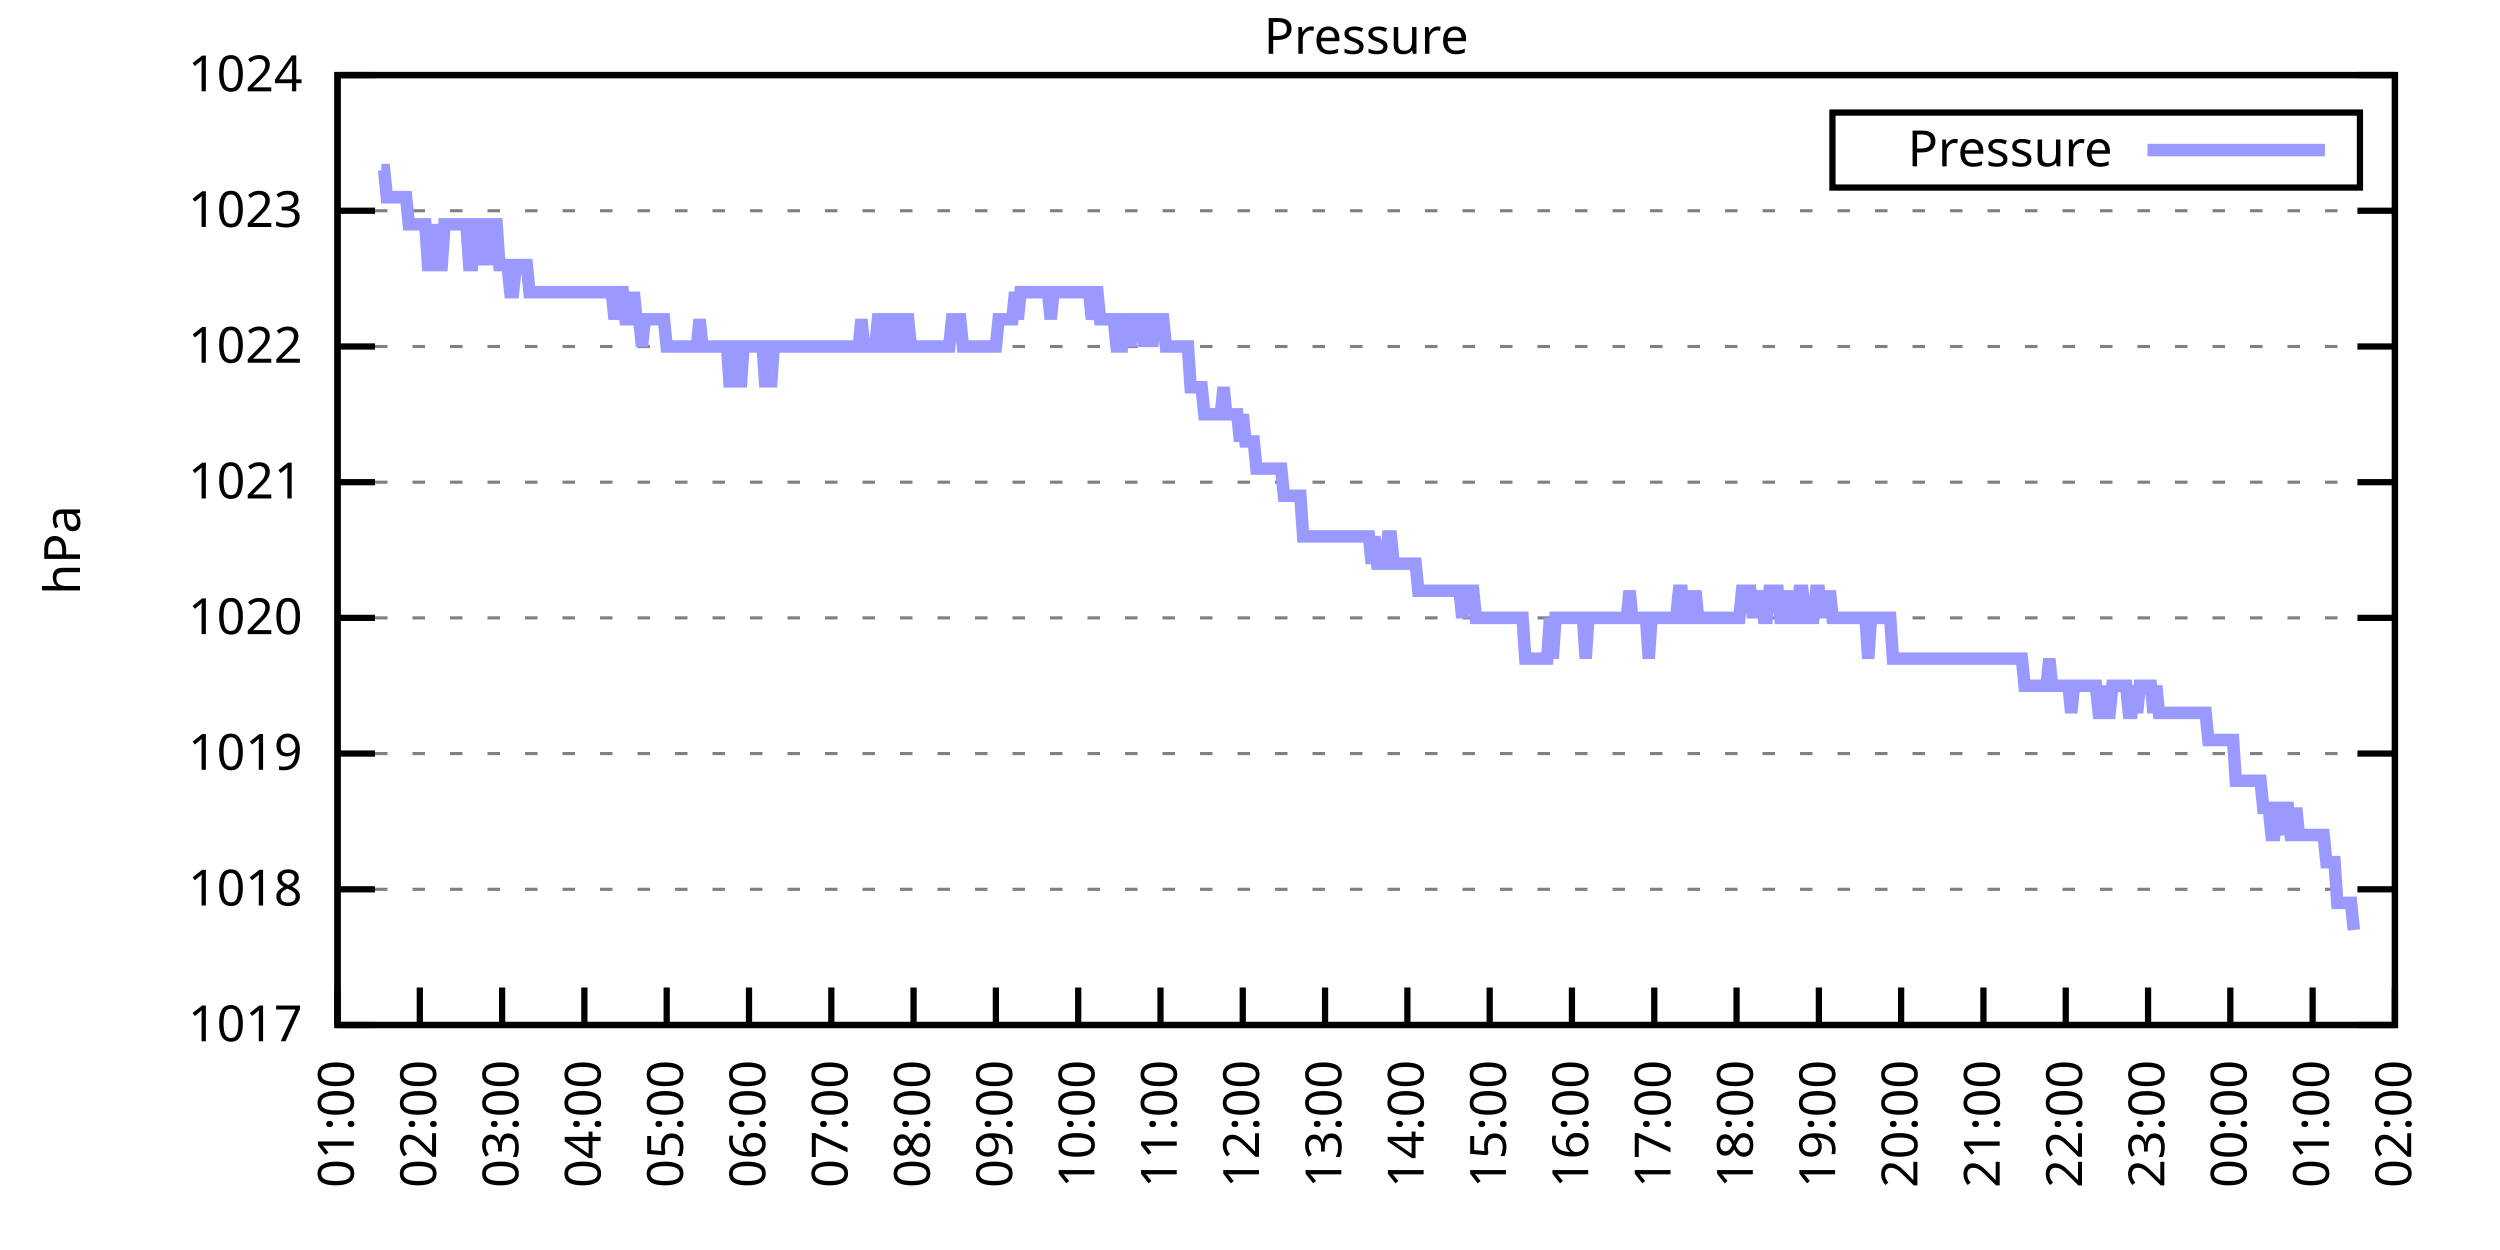
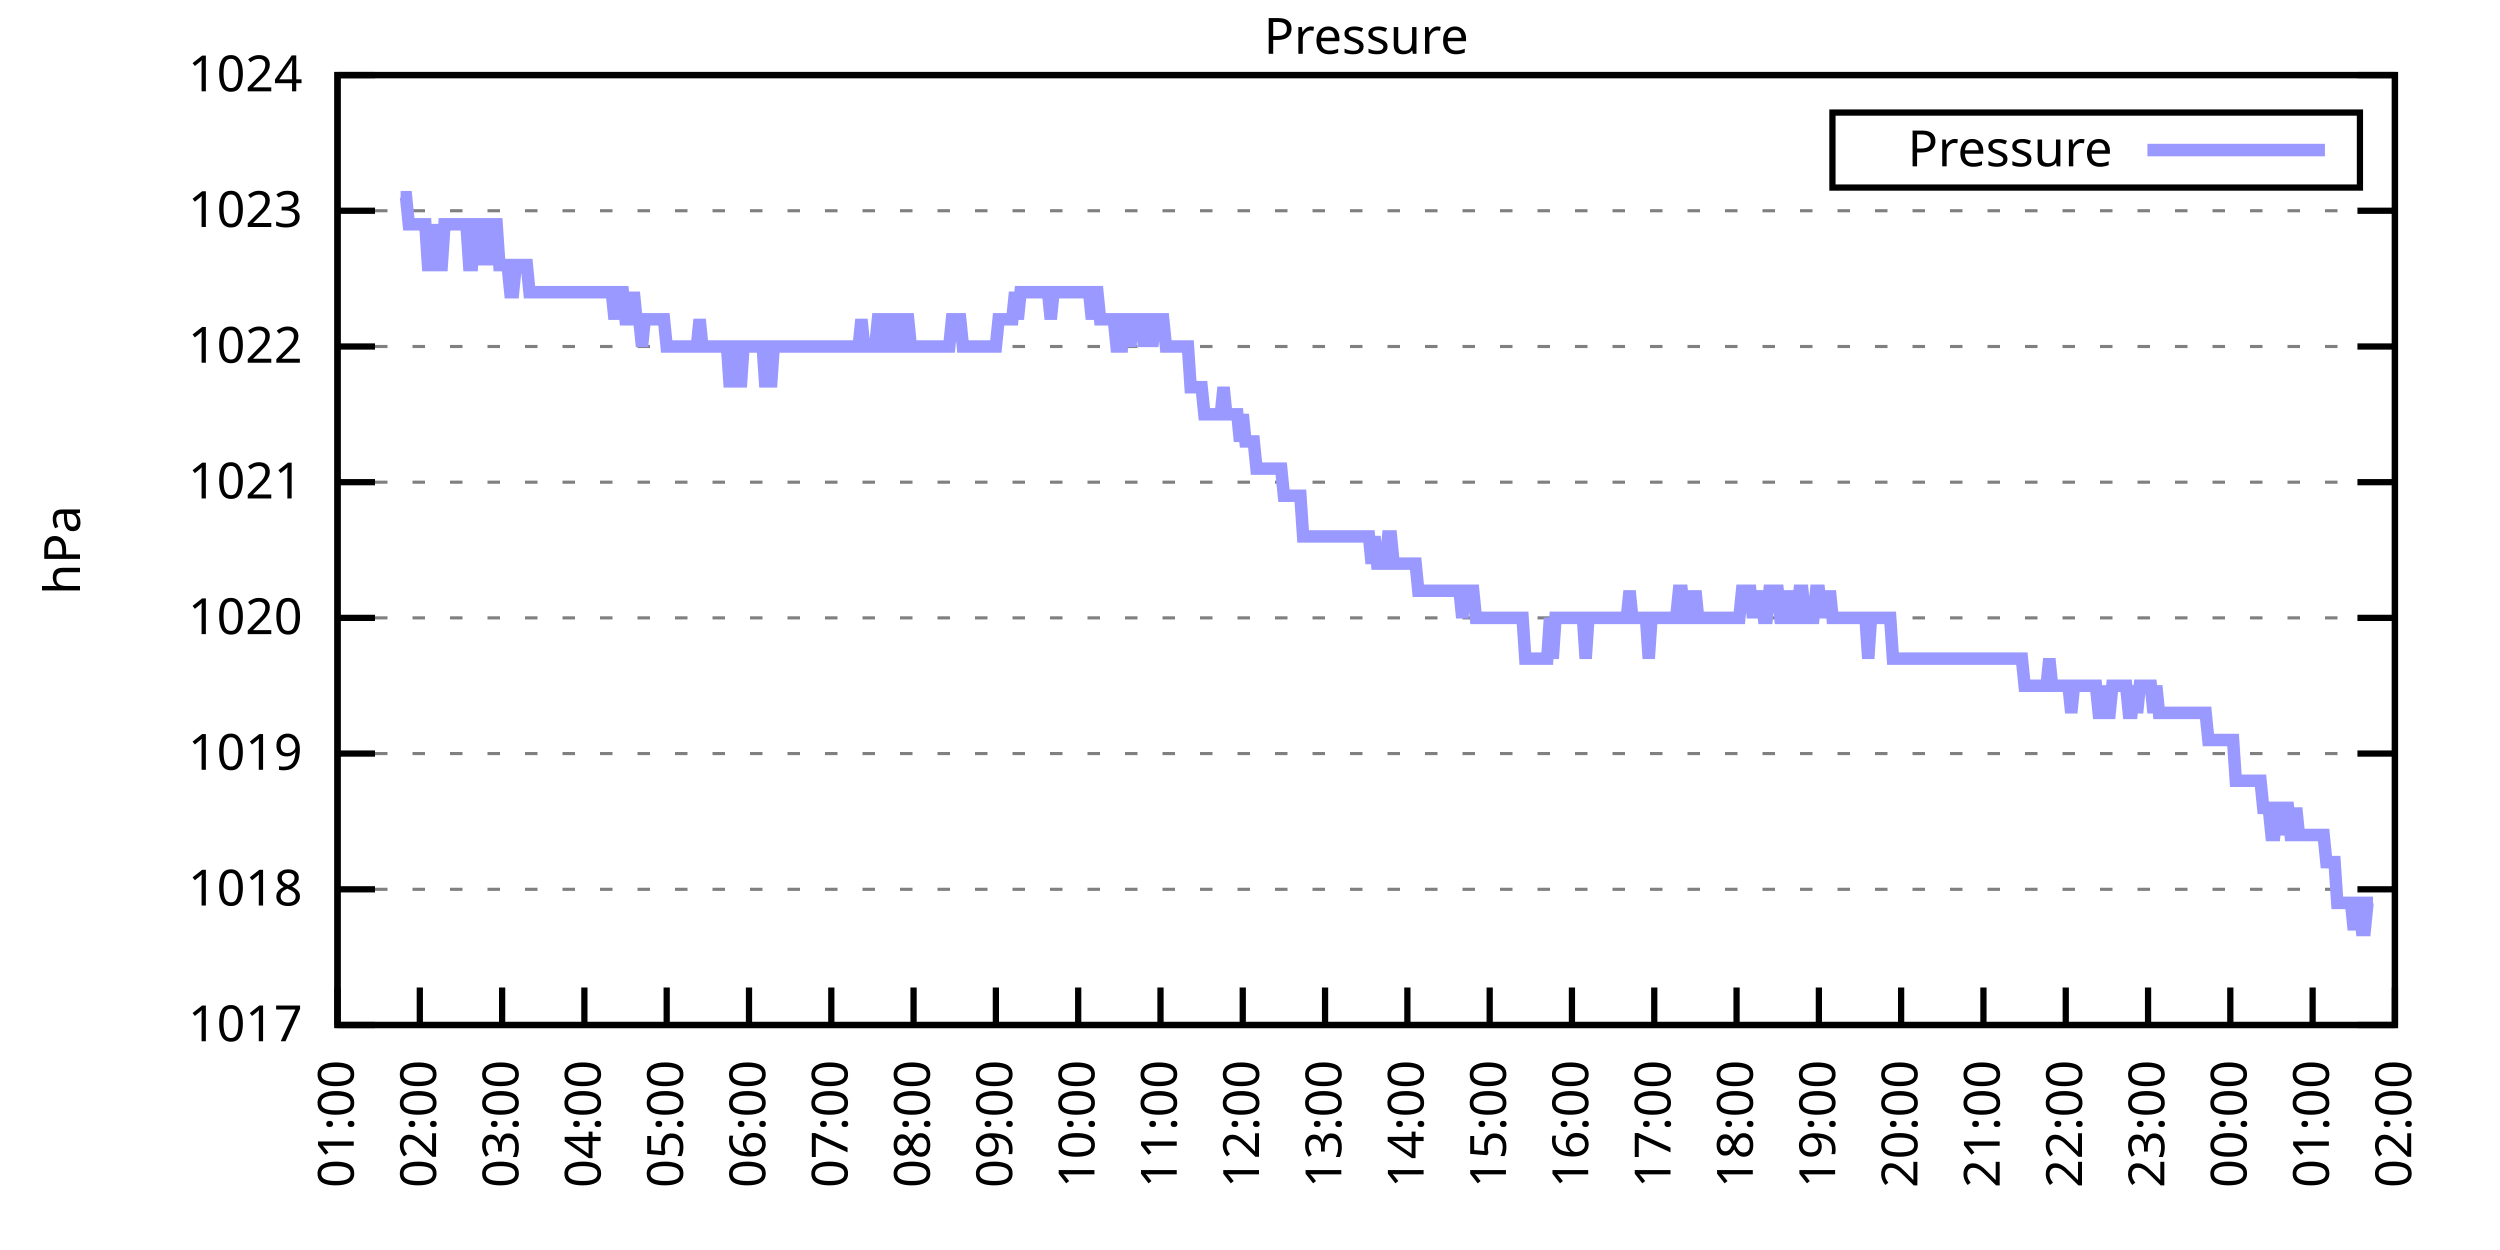
<svg xmlns="http://www.w3.org/2000/svg" xmlns:xlink="http://www.w3.org/1999/xlink" width="400" height="200" viewBox="0 0 400 200">
  <g id="gnuplot_canvas">
    <rect x="0" y="0" width="400" height="200" fill="none" />
    <defs>
      <circle id="gpDot" r="0.5" stroke-width="0.5" stroke="currentColor" />
      <path id="gpPt0" stroke-width="0.333" stroke="currentColor" d="M-1,0 h2 M0,-1 v2" />
      <path id="gpPt1" stroke-width="0.333" stroke="currentColor" d="M-1,-1 L1,1 M1,-1 L-1,1" />
      <path id="gpPt2" stroke-width="0.333" stroke="currentColor" d="M-1,0 L1,0 M0,-1 L0,1 M-1,-1 L1,1 M-1,1 L1,-1" />
      <rect id="gpPt3" stroke-width="0.333" stroke="currentColor" x="-1" y="-1" width="2" height="2" />
      <rect id="gpPt4" stroke-width="0.333" stroke="currentColor" fill="currentColor" x="-1" y="-1" width="2" height="2" />
      <circle id="gpPt5" stroke-width="0.333" stroke="currentColor" cx="0" cy="0" r="1" />
      <use xlink:href="#gpPt5" id="gpPt6" fill="currentColor" stroke="none" />
      <path id="gpPt7" stroke-width="0.333" stroke="currentColor" d="M0,-1.33 L-1.33,0.67 L1.33,0.67 z" />
      <use xlink:href="#gpPt7" id="gpPt8" fill="currentColor" stroke="none" />
      <use xlink:href="#gpPt7" id="gpPt9" stroke="currentColor" transform="rotate(180)" />
      <use xlink:href="#gpPt9" id="gpPt10" fill="currentColor" stroke="none" />
      <use xlink:href="#gpPt3" id="gpPt11" stroke="currentColor" transform="rotate(45)" />
      <use xlink:href="#gpPt11" id="gpPt12" fill="currentColor" stroke="none" />
      <path id="gpPt13" stroke-width="0.333" stroke="currentColor" d="M0,1.330 L1.265,0.411 L0.782,-1.067 L-0.782,-1.076 L-1.265,0.411 z" />
      <use xlink:href="#gpPt13" id="gpPt14" fill="currentColor" stroke="none" />
      <filter id="textbox" filterUnits="objectBoundingBox" x="0" y="0" height="1" width="1">
        <feFlood flood-color="white" flood-opacity="1" result="bgnd" />
        <feComposite in="SourceGraphic" in2="bgnd" operator="atop" />
      </filter>
      <filter id="greybox" filterUnits="objectBoundingBox" x="0" y="0" height="1" width="1">
        <feFlood flood-color="lightgrey" flood-opacity="1" result="grey" />
        <feComposite in="SourceGraphic" in2="grey" operator="atop" />
      </filter>
    </defs>
    <g fill="none" color="white" stroke="currentColor" stroke-width="1.00" stroke-linecap="butt" stroke-linejoin="miter">
</g>
    <g fill="none" color="black" stroke="currentColor" stroke-width="1.00" stroke-linecap="butt" stroke-linejoin="miter">
      <g stroke="none" shape-rendering="crispEdges">
        <polygon fill="rgb(255, 255, 255)" points="54.00,164.00 383.18,164.00 383.18,12.02 54.00,12.02 " />
      </g>
    </g>
    <g fill="none" color="black" stroke="currentColor" stroke-width="1.00" stroke-linecap="butt" stroke-linejoin="miter">
</g>
    <g fill="none" color="black" stroke="black" stroke-width="0.50" stroke-linecap="butt" stroke-linejoin="miter">
</g>
    <g fill="none" color="gray" stroke="currentColor" stroke-width="0.50" stroke-linecap="butt" stroke-linejoin="miter">
      <path stroke="gray" stroke-dasharray="2,4" class="gridline" d="M54.00,164.00 L383.19,164.00  " />
    </g>
    <g fill="none" color="gray" stroke="gray" stroke-width="1.00" stroke-linecap="butt" stroke-linejoin="miter">
</g>
    <g fill="none" color="black" stroke="currentColor" stroke-width="1.00" stroke-linecap="butt" stroke-linejoin="miter">
      <path stroke="black" d="M54.00,164.00 L60.00,164.00 M383.19,164.00 L377.19,164.00  " />
      <g transform="translate(48.40,166.60)" stroke="none" fill="black" font-family="Sans" font-size="8.00" text-anchor="end">
        <text>
          <tspan font-family="Sans"> 1017</tspan>
        </text>
      </g>
    </g>
    <g fill="none" color="black" stroke="currentColor" stroke-width="1.00" stroke-linecap="butt" stroke-linejoin="miter">
</g>
    <g fill="none" color="black" stroke="black" stroke-width="0.50" stroke-linecap="butt" stroke-linejoin="miter">
</g>
    <g fill="none" color="gray" stroke="currentColor" stroke-width="0.50" stroke-linecap="butt" stroke-linejoin="miter">
      <path stroke="gray" stroke-dasharray="2,4" class="gridline" d="M54.00,142.29 L383.19,142.29  " />
    </g>
    <g fill="none" color="gray" stroke="gray" stroke-width="1.00" stroke-linecap="butt" stroke-linejoin="miter">
</g>
    <g fill="none" color="black" stroke="currentColor" stroke-width="1.00" stroke-linecap="butt" stroke-linejoin="miter">
      <path stroke="black" d="M54.00,142.29 L60.00,142.29 M383.19,142.29 L377.19,142.29  " />
      <g transform="translate(48.40,144.89)" stroke="none" fill="black" font-family="Sans" font-size="8.00" text-anchor="end">
        <text>
          <tspan font-family="Sans"> 1018</tspan>
        </text>
      </g>
    </g>
    <g fill="none" color="black" stroke="currentColor" stroke-width="1.00" stroke-linecap="butt" stroke-linejoin="miter">
</g>
    <g fill="none" color="black" stroke="black" stroke-width="0.50" stroke-linecap="butt" stroke-linejoin="miter">
</g>
    <g fill="none" color="gray" stroke="currentColor" stroke-width="0.50" stroke-linecap="butt" stroke-linejoin="miter">
      <path stroke="gray" stroke-dasharray="2,4" class="gridline" d="M54.00,120.57 L383.19,120.57  " />
    </g>
    <g fill="none" color="gray" stroke="gray" stroke-width="1.00" stroke-linecap="butt" stroke-linejoin="miter">
</g>
    <g fill="none" color="black" stroke="currentColor" stroke-width="1.00" stroke-linecap="butt" stroke-linejoin="miter">
      <path stroke="black" d="M54.00,120.57 L60.00,120.57 M383.19,120.57 L377.19,120.57  " />
      <g transform="translate(48.40,123.17)" stroke="none" fill="black" font-family="Sans" font-size="8.00" text-anchor="end">
        <text>
          <tspan font-family="Sans"> 1019</tspan>
        </text>
      </g>
    </g>
    <g fill="none" color="black" stroke="currentColor" stroke-width="1.00" stroke-linecap="butt" stroke-linejoin="miter">
</g>
    <g fill="none" color="black" stroke="black" stroke-width="0.50" stroke-linecap="butt" stroke-linejoin="miter">
</g>
    <g fill="none" color="gray" stroke="currentColor" stroke-width="0.50" stroke-linecap="butt" stroke-linejoin="miter">
      <path stroke="gray" stroke-dasharray="2,4" class="gridline" d="M54.00,98.86 L383.19,98.86  " />
    </g>
    <g fill="none" color="gray" stroke="gray" stroke-width="1.00" stroke-linecap="butt" stroke-linejoin="miter">
</g>
    <g fill="none" color="black" stroke="currentColor" stroke-width="1.00" stroke-linecap="butt" stroke-linejoin="miter">
      <path stroke="black" d="M54.00,98.86 L60.00,98.86 M383.19,98.86 L377.19,98.86  " />
      <g transform="translate(48.40,101.46)" stroke="none" fill="black" font-family="Sans" font-size="8.00" text-anchor="end">
        <text>
          <tspan font-family="Sans"> 1020</tspan>
        </text>
      </g>
    </g>
    <g fill="none" color="black" stroke="currentColor" stroke-width="1.00" stroke-linecap="butt" stroke-linejoin="miter">
</g>
    <g fill="none" color="black" stroke="black" stroke-width="0.50" stroke-linecap="butt" stroke-linejoin="miter">
</g>
    <g fill="none" color="gray" stroke="currentColor" stroke-width="0.50" stroke-linecap="butt" stroke-linejoin="miter">
      <path stroke="gray" stroke-dasharray="2,4" class="gridline" d="M54.00,77.15 L383.19,77.15  " />
    </g>
    <g fill="none" color="gray" stroke="gray" stroke-width="1.00" stroke-linecap="butt" stroke-linejoin="miter">
</g>
    <g fill="none" color="black" stroke="currentColor" stroke-width="1.00" stroke-linecap="butt" stroke-linejoin="miter">
      <path stroke="black" d="M54.00,77.15 L60.00,77.15 M383.19,77.15 L377.19,77.15  " />
      <g transform="translate(48.40,79.75)" stroke="none" fill="black" font-family="Sans" font-size="8.00" text-anchor="end">
        <text>
          <tspan font-family="Sans"> 1021</tspan>
        </text>
      </g>
    </g>
    <g fill="none" color="black" stroke="currentColor" stroke-width="1.00" stroke-linecap="butt" stroke-linejoin="miter">
</g>
    <g fill="none" color="black" stroke="black" stroke-width="0.50" stroke-linecap="butt" stroke-linejoin="miter">
</g>
    <g fill="none" color="gray" stroke="currentColor" stroke-width="0.50" stroke-linecap="butt" stroke-linejoin="miter">
      <path stroke="gray" stroke-dasharray="2,4" class="gridline" d="M54.00,55.44 L383.19,55.44  " />
    </g>
    <g fill="none" color="gray" stroke="gray" stroke-width="1.00" stroke-linecap="butt" stroke-linejoin="miter">
</g>
    <g fill="none" color="black" stroke="currentColor" stroke-width="1.00" stroke-linecap="butt" stroke-linejoin="miter">
      <path stroke="black" d="M54.00,55.44 L60.00,55.44 M383.19,55.44 L377.19,55.44  " />
      <g transform="translate(48.40,58.04)" stroke="none" fill="black" font-family="Sans" font-size="8.00" text-anchor="end">
        <text>
          <tspan font-family="Sans"> 1022</tspan>
        </text>
      </g>
    </g>
    <g fill="none" color="black" stroke="currentColor" stroke-width="1.00" stroke-linecap="butt" stroke-linejoin="miter">
</g>
    <g fill="none" color="black" stroke="black" stroke-width="0.50" stroke-linecap="butt" stroke-linejoin="miter">
</g>
    <g fill="none" color="gray" stroke="currentColor" stroke-width="0.50" stroke-linecap="butt" stroke-linejoin="miter">
      <path stroke="gray" stroke-dasharray="2,4" class="gridline" d="M54.00,33.72 L383.19,33.72  " />
    </g>
    <g fill="none" color="gray" stroke="gray" stroke-width="1.00" stroke-linecap="butt" stroke-linejoin="miter">
</g>
    <g fill="none" color="black" stroke="currentColor" stroke-width="1.00" stroke-linecap="butt" stroke-linejoin="miter">
      <path stroke="black" d="M54.00,33.72 L60.00,33.72 M383.19,33.72 L377.19,33.72  " />
      <g transform="translate(48.40,36.32)" stroke="none" fill="black" font-family="Sans" font-size="8.00" text-anchor="end">
        <text>
          <tspan font-family="Sans"> 1023</tspan>
        </text>
      </g>
    </g>
    <g fill="none" color="black" stroke="currentColor" stroke-width="1.00" stroke-linecap="butt" stroke-linejoin="miter">
</g>
    <g fill="none" color="black" stroke="black" stroke-width="0.50" stroke-linecap="butt" stroke-linejoin="miter">
</g>
    <g fill="none" color="gray" stroke="currentColor" stroke-width="0.50" stroke-linecap="butt" stroke-linejoin="miter">
      <path stroke="gray" stroke-dasharray="2,4" class="gridline" d="M54.00,12.01 L383.19,12.01  " />
    </g>
    <g fill="none" color="gray" stroke="gray" stroke-width="1.00" stroke-linecap="butt" stroke-linejoin="miter">
</g>
    <g fill="none" color="black" stroke="currentColor" stroke-width="1.00" stroke-linecap="butt" stroke-linejoin="miter">
      <path stroke="black" d="M54.00,12.01 L60.00,12.01 M383.19,12.01 L377.19,12.01  " />
      <g transform="translate(48.40,14.61)" stroke="none" fill="black" font-family="Sans" font-size="8.00" text-anchor="end">
        <text>
          <tspan font-family="Sans"> 1024</tspan>
        </text>
      </g>
    </g>
    <g fill="none" color="black" stroke="currentColor" stroke-width="1.00" stroke-linecap="butt" stroke-linejoin="miter">
      <path stroke="black" d="M54.00,164.00 L54.00,158.00  " />
      <g transform="translate(56.60,169.60) rotate(270.00)" stroke="none" fill="black" font-family="Sans" font-size="8.00" text-anchor="end">
        <text>
          <tspan font-family="Sans">01:00</tspan>
        </text>
      </g>
    </g>
    <g fill="none" color="black" stroke="currentColor" stroke-width="1.00" stroke-linecap="butt" stroke-linejoin="miter">
      <path stroke="black" d="M67.17,164.00 L67.17,158.00  " />
      <g transform="translate(69.77,169.60) rotate(270.00)" stroke="none" fill="black" font-family="Sans" font-size="8.00" text-anchor="end">
        <text>
          <tspan font-family="Sans">02:00</tspan>
        </text>
      </g>
    </g>
    <g fill="none" color="black" stroke="currentColor" stroke-width="1.00" stroke-linecap="butt" stroke-linejoin="miter">
      <path stroke="black" d="M80.34,164.00 L80.34,158.00  " />
      <g transform="translate(82.94,169.60) rotate(270.00)" stroke="none" fill="black" font-family="Sans" font-size="8.00" text-anchor="end">
        <text>
          <tspan font-family="Sans">03:00</tspan>
        </text>
      </g>
    </g>
    <g fill="none" color="black" stroke="currentColor" stroke-width="1.00" stroke-linecap="butt" stroke-linejoin="miter">
      <path stroke="black" d="M93.50,164.00 L93.50,158.00  " />
      <g transform="translate(96.10,169.60) rotate(270.00)" stroke="none" fill="black" font-family="Sans" font-size="8.00" text-anchor="end">
        <text>
          <tspan font-family="Sans">04:00</tspan>
        </text>
      </g>
    </g>
    <g fill="none" color="black" stroke="currentColor" stroke-width="1.00" stroke-linecap="butt" stroke-linejoin="miter">
      <path stroke="black" d="M106.67,164.00 L106.67,158.00  " />
      <g transform="translate(109.27,169.60) rotate(270.00)" stroke="none" fill="black" font-family="Sans" font-size="8.00" text-anchor="end">
        <text>
          <tspan font-family="Sans">05:00</tspan>
        </text>
      </g>
    </g>
    <g fill="none" color="black" stroke="currentColor" stroke-width="1.00" stroke-linecap="butt" stroke-linejoin="miter">
      <path stroke="black" d="M119.84,164.00 L119.84,158.00  " />
      <g transform="translate(122.44,169.60) rotate(270.00)" stroke="none" fill="black" font-family="Sans" font-size="8.00" text-anchor="end">
        <text>
          <tspan font-family="Sans">06:00</tspan>
        </text>
      </g>
    </g>
    <g fill="none" color="black" stroke="currentColor" stroke-width="1.00" stroke-linecap="butt" stroke-linejoin="miter">
      <path stroke="black" d="M133.01,164.00 L133.01,158.00  " />
      <g transform="translate(135.61,169.60) rotate(270.00)" stroke="none" fill="black" font-family="Sans" font-size="8.00" text-anchor="end">
        <text>
          <tspan font-family="Sans">07:00</tspan>
        </text>
      </g>
    </g>
    <g fill="none" color="black" stroke="currentColor" stroke-width="1.00" stroke-linecap="butt" stroke-linejoin="miter">
      <path stroke="black" d="M146.17,164.00 L146.17,158.00  " />
      <g transform="translate(148.77,169.60) rotate(270.00)" stroke="none" fill="black" font-family="Sans" font-size="8.00" text-anchor="end">
        <text>
          <tspan font-family="Sans">08:00</tspan>
        </text>
      </g>
    </g>
    <g fill="none" color="black" stroke="currentColor" stroke-width="1.00" stroke-linecap="butt" stroke-linejoin="miter">
      <path stroke="black" d="M159.34,164.00 L159.34,158.00  " />
      <g transform="translate(161.94,169.60) rotate(270.00)" stroke="none" fill="black" font-family="Sans" font-size="8.00" text-anchor="end">
        <text>
          <tspan font-family="Sans">09:00</tspan>
        </text>
      </g>
    </g>
    <g fill="none" color="black" stroke="currentColor" stroke-width="1.00" stroke-linecap="butt" stroke-linejoin="miter">
      <path stroke="black" d="M172.51,164.00 L172.51,158.00  " />
      <g transform="translate(175.11,169.60) rotate(270.00)" stroke="none" fill="black" font-family="Sans" font-size="8.00" text-anchor="end">
        <text>
          <tspan font-family="Sans">10:00</tspan>
        </text>
      </g>
    </g>
    <g fill="none" color="black" stroke="currentColor" stroke-width="1.00" stroke-linecap="butt" stroke-linejoin="miter">
      <path stroke="black" d="M185.68,164.00 L185.68,158.00  " />
      <g transform="translate(188.28,169.60) rotate(270.00)" stroke="none" fill="black" font-family="Sans" font-size="8.00" text-anchor="end">
        <text>
          <tspan font-family="Sans">11:00</tspan>
        </text>
      </g>
    </g>
    <g fill="none" color="black" stroke="currentColor" stroke-width="1.00" stroke-linecap="butt" stroke-linejoin="miter">
      <path stroke="black" d="M198.84,164.00 L198.84,158.00  " />
      <g transform="translate(201.44,169.60) rotate(270.00)" stroke="none" fill="black" font-family="Sans" font-size="8.00" text-anchor="end">
        <text>
          <tspan font-family="Sans">12:00</tspan>
        </text>
      </g>
    </g>
    <g fill="none" color="black" stroke="currentColor" stroke-width="1.00" stroke-linecap="butt" stroke-linejoin="miter">
      <path stroke="black" d="M212.01,164.00 L212.01,158.00  " />
      <g transform="translate(214.61,169.60) rotate(270.00)" stroke="none" fill="black" font-family="Sans" font-size="8.00" text-anchor="end">
        <text>
          <tspan font-family="Sans">13:00</tspan>
        </text>
      </g>
    </g>
    <g fill="none" color="black" stroke="currentColor" stroke-width="1.00" stroke-linecap="butt" stroke-linejoin="miter">
      <path stroke="black" d="M225.18,164.00 L225.18,158.00  " />
      <g transform="translate(227.78,169.60) rotate(270.00)" stroke="none" fill="black" font-family="Sans" font-size="8.00" text-anchor="end">
        <text>
          <tspan font-family="Sans">14:00</tspan>
        </text>
      </g>
    </g>
    <g fill="none" color="black" stroke="currentColor" stroke-width="1.00" stroke-linecap="butt" stroke-linejoin="miter">
      <path stroke="black" d="M238.35,164.00 L238.35,158.00  " />
      <g transform="translate(240.95,169.60) rotate(270.00)" stroke="none" fill="black" font-family="Sans" font-size="8.00" text-anchor="end">
        <text>
          <tspan font-family="Sans">15:00</tspan>
        </text>
      </g>
    </g>
    <g fill="none" color="black" stroke="currentColor" stroke-width="1.00" stroke-linecap="butt" stroke-linejoin="miter">
      <path stroke="black" d="M251.51,164.00 L251.51,158.00  " />
      <g transform="translate(254.11,169.60) rotate(270.00)" stroke="none" fill="black" font-family="Sans" font-size="8.00" text-anchor="end">
        <text>
          <tspan font-family="Sans">16:00</tspan>
        </text>
      </g>
    </g>
    <g fill="none" color="black" stroke="currentColor" stroke-width="1.00" stroke-linecap="butt" stroke-linejoin="miter">
      <path stroke="black" d="M264.68,164.00 L264.68,158.00  " />
      <g transform="translate(267.28,169.60) rotate(270.00)" stroke="none" fill="black" font-family="Sans" font-size="8.00" text-anchor="end">
        <text>
          <tspan font-family="Sans">17:00</tspan>
        </text>
      </g>
    </g>
    <g fill="none" color="black" stroke="currentColor" stroke-width="1.00" stroke-linecap="butt" stroke-linejoin="miter">
      <path stroke="black" d="M277.85,164.00 L277.85,158.00  " />
      <g transform="translate(280.45,169.60) rotate(270.00)" stroke="none" fill="black" font-family="Sans" font-size="8.00" text-anchor="end">
        <text>
          <tspan font-family="Sans">18:00</tspan>
        </text>
      </g>
    </g>
    <g fill="none" color="black" stroke="currentColor" stroke-width="1.00" stroke-linecap="butt" stroke-linejoin="miter">
      <path stroke="black" d="M291.02,164.00 L291.02,158.00  " />
      <g transform="translate(293.62,169.60) rotate(270.00)" stroke="none" fill="black" font-family="Sans" font-size="8.00" text-anchor="end">
        <text>
          <tspan font-family="Sans">19:00</tspan>
        </text>
      </g>
    </g>
    <g fill="none" color="black" stroke="currentColor" stroke-width="1.00" stroke-linecap="butt" stroke-linejoin="miter">
      <path stroke="black" d="M304.18,164.00 L304.18,158.00  " />
      <g transform="translate(306.78,169.60) rotate(270.00)" stroke="none" fill="black" font-family="Sans" font-size="8.00" text-anchor="end">
        <text>
          <tspan font-family="Sans">20:00</tspan>
        </text>
      </g>
    </g>
    <g fill="none" color="black" stroke="currentColor" stroke-width="1.00" stroke-linecap="butt" stroke-linejoin="miter">
      <path stroke="black" d="M317.35,164.00 L317.35,158.00  " />
      <g transform="translate(319.95,169.60) rotate(270.00)" stroke="none" fill="black" font-family="Sans" font-size="8.00" text-anchor="end">
        <text>
          <tspan font-family="Sans">21:00</tspan>
        </text>
      </g>
    </g>
    <g fill="none" color="black" stroke="currentColor" stroke-width="1.00" stroke-linecap="butt" stroke-linejoin="miter">
      <path stroke="black" d="M330.52,164.00 L330.52,158.00  " />
      <g transform="translate(333.12,169.60) rotate(270.00)" stroke="none" fill="black" font-family="Sans" font-size="8.00" text-anchor="end">
        <text>
          <tspan font-family="Sans">22:00</tspan>
        </text>
      </g>
    </g>
    <g fill="none" color="black" stroke="currentColor" stroke-width="1.00" stroke-linecap="butt" stroke-linejoin="miter">
      <path stroke="black" d="M343.69,164.00 L343.69,158.00  " />
      <g transform="translate(346.29,169.60) rotate(270.00)" stroke="none" fill="black" font-family="Sans" font-size="8.00" text-anchor="end">
        <text>
          <tspan font-family="Sans">23:00</tspan>
        </text>
      </g>
    </g>
    <g fill="none" color="black" stroke="currentColor" stroke-width="1.00" stroke-linecap="butt" stroke-linejoin="miter">
      <path stroke="black" d="M356.85,164.00 L356.85,158.00  " />
      <g transform="translate(359.45,169.60) rotate(270.00)" stroke="none" fill="black" font-family="Sans" font-size="8.00" text-anchor="end">
        <text>
          <tspan font-family="Sans">00:00</tspan>
        </text>
      </g>
    </g>
    <g fill="none" color="black" stroke="currentColor" stroke-width="1.00" stroke-linecap="butt" stroke-linejoin="miter">
      <path stroke="black" d="M370.02,164.00 L370.02,158.00  " />
      <g transform="translate(372.62,169.60) rotate(270.00)" stroke="none" fill="black" font-family="Sans" font-size="8.00" text-anchor="end">
        <text>
          <tspan font-family="Sans">01:00</tspan>
        </text>
      </g>
    </g>
    <g fill="none" color="black" stroke="currentColor" stroke-width="1.00" stroke-linecap="butt" stroke-linejoin="miter">
      <path stroke="black" d="M383.19,164.00 L383.19,158.00  " />
      <g transform="translate(385.79,169.60) rotate(270.00)" stroke="none" fill="black" font-family="Sans" font-size="8.00" text-anchor="end">
        <text>
          <tspan font-family="Sans">02:00</tspan>
        </text>
      </g>
    </g>
    <g fill="none" color="black" stroke="currentColor" stroke-width="1.00" stroke-linecap="butt" stroke-linejoin="miter">
</g>
    <g fill="none" color="black" stroke="currentColor" stroke-width="1.00" stroke-linecap="butt" stroke-linejoin="miter">
      <path stroke="black" d="M54.00,12.01 L54.00,164.00 L383.19,164.00 L383.19,12.01 L54.00,12.01 Z  " />
    </g>
    <g fill="none" color="black" stroke="currentColor" stroke-width="1.00" stroke-linecap="butt" stroke-linejoin="miter">
</g>
    <g fill="none" color="black" stroke="currentColor" stroke-width="1.00" stroke-linecap="butt" stroke-linejoin="miter">
      <path stroke="black" d="M293.19,30.01 L293.19,18.01 L377.59,18.01 L377.59,30.01 L293.19,30.01 Z  " />
    </g>
    <g id="Pressure_plot_1">
      <g fill="none" color="white" stroke="black" stroke-width="2.00" stroke-linecap="butt" stroke-linejoin="miter">
</g>
      <g fill="none" color="black" stroke="currentColor" stroke-width="2.00" stroke-linecap="butt" stroke-linejoin="miter">
        <g transform="translate(337.99,26.61)" stroke="none" fill="black" font-family="Sans" font-size="8.00" text-anchor="end">
          <text>
            <tspan font-family="Sans">Pressure</tspan>
          </text>
        </g>
      </g>
      <g fill="none" color="black" stroke="currentColor" stroke-width="2.00" stroke-linecap="butt" stroke-linejoin="miter">
-         <path stroke="rgb(153, 153, 255)" d="M343.59,24.01 L371.99,24.01 M61.02,27.21 L61.46,27.21 L61.90,31.55 L62.34,31.55 L62.78,31.55 L63.22,31.55   L63.66,31.55 L64.10,31.55 L64.53,31.55 L64.97,31.55 L65.41,35.89 L65.85,35.89 L66.29,35.89 L66.73,35.89   L67.17,35.89 L67.61,35.89 L68.05,35.89 L68.48,42.41 L68.92,42.41 L69.36,35.89 L69.80,42.41 L70.24,42.41   L70.68,42.41 L71.12,35.89 L71.56,35.89 L72.00,35.89 L72.43,35.89 L72.87,35.89 L73.31,35.89 L73.75,35.89   L74.19,35.89 L74.63,35.89 L75.07,42.41 L75.51,42.41 L75.95,35.89 L76.38,35.89 L76.82,42.41 L77.26,35.89   L77.70,35.89 L78.14,35.89 L78.58,42.41 L79.02,35.89 L79.46,35.89 L79.90,42.41 L80.34,42.41 L80.77,42.41   L81.21,42.41 L81.65,46.75 L82.09,46.75 L82.53,42.41 L82.97,42.41 L83.41,42.41 L83.85,42.41 L84.29,42.41   L84.72,46.75 L85.16,46.75 L85.60,46.75 L86.04,46.75 L86.48,46.75 L86.92,46.75 L87.36,46.75 L87.80,46.75   L88.24,46.75 L88.67,46.75 L89.11,46.75 L89.55,46.75 L89.99,46.75 L90.43,46.75 L90.87,46.75 L91.31,46.75   L91.75,46.75 L92.19,46.75 L92.62,46.75 L93.06,46.75 L93.50,46.75 L93.94,46.75 L94.38,46.75 L94.82,46.75   L95.26,46.75 L95.70,46.75 L96.14,46.75 L96.58,46.75 L97.01,46.75 L97.45,46.75 L97.89,46.75 L98.33,51.09   L98.77,46.75 L99.21,46.75 L99.65,46.75 L100.09,51.09 L100.53,51.09 L100.96,51.09 L101.40,46.75 L101.84,51.09   L102.28,51.09 L102.72,55.44 L103.16,51.09 L103.60,51.09 L104.04,51.09 L104.48,51.09 L104.91,51.09 L105.35,51.09   L105.79,51.09 L106.23,51.09 L106.67,55.44 L107.11,55.44 L107.55,55.44 L107.99,55.44 L108.43,55.44 L108.87,55.44   L109.30,55.44 L109.74,55.44 L110.18,55.44 L110.62,55.44 L111.06,55.44 L111.50,55.44 L111.94,51.09 L112.38,55.44   L112.82,55.44 L113.25,55.44 L113.69,55.44 L114.13,55.44 L114.57,55.44 L115.01,55.44 L115.45,55.44 L115.89,55.44   L116.33,55.44 L116.77,61.95 L117.20,55.44 L117.64,55.44 L118.08,55.44 L118.52,61.95 L118.96,55.44 L119.40,55.44   L119.84,55.44 L120.28,55.44 L120.72,55.44 L121.15,55.44 L121.59,55.44 L122.03,55.44 L122.47,61.95 L122.91,55.44   L123.35,61.95 L123.79,55.44 L124.23,55.44 L124.67,55.44 L125.11,55.44 L125.54,55.44 L125.98,55.44 L126.42,55.44   L126.86,55.44 L127.30,55.44 L127.74,55.44 L128.18,55.44 L128.62,55.44 L129.06,55.44 L129.49,55.44 L129.93,55.44   L130.37,55.44 L130.81,55.44 L131.25,55.44 L131.69,55.44 L132.13,55.44 L132.57,55.44 L133.01,55.44 L133.44,55.44   L133.88,55.44 L134.32,55.44 L134.76,55.44 L135.20,55.44 L135.64,55.44 L136.08,55.44 L136.52,55.44 L136.96,55.44   L137.39,55.44 L137.83,51.09 L138.27,55.44 L138.71,55.44 L139.15,55.44 L139.59,55.44 L140.03,55.44 L140.47,51.09   L140.91,51.09 L141.35,55.44 L141.78,55.44 L142.22,55.44 L142.66,51.09 L143.10,51.09 L143.54,51.09 L143.98,55.44   L144.42,55.44 L144.86,51.09 L145.30,51.09 L145.73,55.44 L146.17,55.44 L146.61,55.44 L147.05,55.44 L147.49,55.44   L147.93,55.44 L148.37,55.44 L148.81,55.44 L149.25,55.44 L149.68,55.44 L150.12,55.44 L150.56,55.44 L151.00,55.44   L151.44,55.44 L151.88,55.44 L152.32,51.09 L152.76,51.09 L153.20,51.09 L153.63,51.09 L154.07,55.44 L154.51,55.44   L154.95,55.44 L155.39,55.44 L155.83,55.44 L156.27,55.44 L156.71,55.44 L157.15,55.44 L157.59,55.44 L158.02,55.44   L158.46,55.44 L158.90,55.44 L159.34,55.44 L159.78,51.09 L160.22,51.09 L160.66,51.09 L161.10,51.09 L161.54,51.09   L161.97,51.09 L162.41,46.75 L162.85,51.09 L163.29,46.75 L163.73,46.75 L164.17,46.75 L164.61,46.75 L165.05,46.75   L165.49,46.75 L165.92,46.75 L166.36,46.75 L166.80,46.75 L167.24,46.75 L167.68,46.75 L168.12,51.09 L168.56,46.75   L169.00,46.75 L169.44,46.75 L169.87,46.75 L170.31,46.75 L170.75,46.75 L171.19,46.75 L171.63,46.75 L172.07,46.75   L172.51,46.75 L172.95,46.75 L173.39,46.75 L173.83,46.75 L174.26,46.75 L174.70,51.09 L175.14,46.75 L175.58,46.75   L176.02,51.09 L176.46,51.09 L176.90,51.09 L177.34,51.09 L177.78,51.09 L178.21,51.09 L178.65,55.44 L179.09,55.44   L179.53,55.44 L179.97,51.09 L180.41,51.09 L180.85,55.44 L181.29,51.09 L181.73,51.09 L182.16,51.09 L182.60,51.09   L183.04,55.44 L183.48,51.09 L183.92,51.09 L184.36,55.44 L184.80,51.09 L185.24,51.09 L185.68,51.09 L186.11,51.09   L186.55,55.44 L186.99,55.44 L187.43,55.44 L187.87,55.44 L188.31,55.44 L188.75,55.44 L189.19,55.44 L189.63,55.44   L190.07,55.44 L190.50,61.95 L190.94,61.95 L191.38,61.95 L191.82,61.95 L192.26,61.95 L192.70,66.29 L193.14,66.29   L193.58,66.29 L194.02,66.29 L194.45,66.29 L194.89,66.29 L195.33,66.29 L195.77,61.95 L196.21,66.29 L196.65,66.29   L197.09,66.29 L197.53,66.29 L197.97,66.29 L198.40,70.63 L198.84,66.29 L199.28,70.63 L199.72,70.63 L200.16,70.63   L200.60,70.63 L201.04,74.98 L201.48,74.98 L201.92,74.98 L202.35,74.98 L202.79,74.98 L203.23,74.98 L203.67,74.98   L204.11,74.98 L204.55,74.98 L204.99,74.98 L205.43,79.32 L205.87,79.32 L206.31,79.32 L206.74,79.32 L207.18,79.32   L207.62,79.32 L208.06,79.32 L208.50,85.83 L208.94,85.83 L209.38,85.83 L209.82,85.83 L210.26,85.83 L210.69,85.83   L211.13,85.83 L211.57,85.83 L212.01,85.83 L212.45,85.83 L212.89,85.83 L213.33,85.83 L213.77,85.83 L214.21,85.83   L214.64,85.83 L215.08,85.83 L215.52,85.83 L215.96,85.83 L216.40,85.83 L216.84,85.83 L217.28,85.83 L217.72,85.83   L218.16,85.83 L218.60,85.83 L219.03,85.83 L219.47,90.18 L219.91,85.83 L220.35,90.18 L220.79,90.18 L221.23,90.18   L221.67,90.18 L222.11,85.83 L222.55,85.83 L222.98,90.18 L223.42,90.18 L223.86,90.18 L224.30,90.18 L224.74,90.18   L225.18,90.18 L225.62,90.18 L226.06,90.18 L226.50,90.18 L226.93,94.52 L227.37,94.52 L227.81,94.52 L228.25,94.52   L228.69,94.52 L229.13,94.52 L229.57,94.52 L230.01,94.52 L230.45,94.52 L230.88,94.52 L231.32,94.52 L231.76,94.52   L232.20,94.52 L232.64,94.52 L233.08,94.52 L233.52,94.52 L233.96,98.86 L234.40,94.52 L234.84,94.52 L235.27,94.52   L235.71,94.52 L236.15,98.86 L236.59,98.86 L237.03,98.86 L237.47,98.86 L237.91,98.86 L238.35,98.86 L238.79,98.86   L239.22,98.86 L239.66,98.86 L240.10,98.86 L240.54,98.86 L240.98,98.86 L241.42,98.86 L241.86,98.86 L242.30,98.86   L242.74,98.86 L243.17,98.86 L243.61,98.86 L244.05,105.38 L244.49,105.38 L244.93,105.38 L245.37,105.38 L245.81,105.38   L246.25,105.38 L246.69,105.38 L247.12,105.38 L247.56,105.38 L248.00,98.86 L248.44,105.38 L248.88,98.86 L249.32,98.86   L249.76,98.86 L250.20,98.86 L250.64,98.86 L251.08,98.86 L251.51,98.86 L251.95,98.86 L252.39,98.86 L252.83,98.86   L253.27,98.86 L253.71,105.38 L254.15,98.86 L254.59,98.86 L255.03,98.86 L255.46,98.86 L255.90,98.86 L256.34,98.86   L256.78,98.86 L257.22,98.86 L257.66,98.86 L258.10,98.86 L258.54,98.86 L258.98,98.86 L259.41,98.86 L259.85,98.86   L260.29,98.86 L260.73,94.52 L261.17,98.86 L261.61,98.86 L262.05,98.86 L262.49,98.86 L262.93,98.86 L263.36,98.86   L263.80,105.38 L264.24,98.86 L264.68,98.86 L265.12,98.86 L265.56,98.86 L266.00,98.86 L266.44,98.86 L266.88,98.86   L267.32,98.86 L267.75,98.86 L268.19,98.86 L268.63,94.52 L269.07,94.52 L269.51,98.86 L269.95,98.86 L270.39,94.52   L270.83,98.86 L271.27,94.52 L271.70,98.86 L272.14,98.86 L272.58,98.86 L273.02,98.86 L273.46,98.86 L273.90,98.86   L274.34,98.86 L274.78,98.86 L275.22,98.86 L275.65,98.86 L276.09,98.86 L276.53,98.86 L276.97,98.86 L277.41,98.86   L277.85,98.86 L278.29,98.86 L278.73,94.52 L279.17,94.52 L279.60,94.52 L280.04,94.52 L280.48,98.86 L280.92,94.52   L281.36,98.86 L281.80,94.52 L282.24,98.86 L282.68,98.86 L283.12,94.52 L283.56,94.52 L283.99,94.52 L284.43,94.52   L284.87,98.86 L285.31,98.86 L285.75,98.86 L286.19,94.52 L286.63,98.86 L287.07,98.86 L287.51,98.86 L287.94,94.52   L288.38,94.52 L288.82,98.86 L289.26,98.86 L289.70,98.86 L290.14,98.86 L290.58,94.52 L291.02,94.52 L291.46,98.86   L291.89,94.52 L292.33,98.86 L292.77,94.52 L293.21,98.86 L293.65,98.86 L294.09,98.86 L294.53,98.86 L294.97,98.86   L295.41,98.86 L295.84,98.86 L296.28,98.86 L296.72,98.86 L297.16,98.86 L297.60,98.86 L298.04,98.86 L298.48,98.86   L298.92,105.38 L299.36,98.86 L299.80,98.86 L300.23,98.86 L300.67,98.86 L301.11,98.86 L301.55,98.86 L301.99,98.86   L302.43,98.86 L302.87,105.38 L303.31,105.38 L303.75,105.38 L304.18,105.38 L304.62,105.38 L305.06,105.38 L305.50,105.38   L305.94,105.38 L306.38,105.38 L306.82,105.38 L307.26,105.38 L307.70,105.38 L308.13,105.38 L308.57,105.38 L309.01,105.38   L309.45,105.38 L309.89,105.38 L310.33,105.38 L310.77,105.38 L311.21,105.38 L311.65,105.38 L312.08,105.38 L312.52,105.38   L312.96,105.38 L313.40,105.38 L313.84,105.38 L314.28,105.38 L314.72,105.38 L315.16,105.38 L315.60,105.38 L316.04,105.38   L316.47,105.38 L316.91,105.38 L317.35,105.38 L317.79,105.38 L318.23,105.38 L318.67,105.38 L319.11,105.38 L319.55,105.38   L319.99,105.38 L320.42,105.38 L320.86,105.38 L321.30,105.38 L321.74,105.38 L322.18,105.38 L322.62,105.38 L323.06,105.38   L323.50,105.38 L323.94,109.72 L324.37,109.72 L324.81,109.72 L325.25,109.72 L325.69,109.72 L326.13,109.72 L326.57,109.72   L327.01,109.72 L327.45,109.72 L327.89,105.38 L328.33,109.72 L328.76,109.72 L329.20,109.72 L329.64,109.72 L330.08,109.72   L330.52,109.72 L330.96,109.72 L331.40,114.06 L331.84,109.72 L332.28,109.72 L332.71,109.72 L333.15,109.72 L333.59,109.72   L334.03,109.72 L334.47,109.72 L334.91,109.72 L335.35,109.72 L335.79,114.06 L336.23,114.06 L336.66,109.72 L337.10,114.06   L337.54,114.06 L337.98,109.72 L338.42,109.72 L338.86,109.72 L339.30,109.72 L339.74,109.72 L340.18,109.72 L340.61,114.06   L341.05,114.06 L341.49,109.72 L341.93,114.06 L342.37,109.72 L342.81,109.72 L343.25,109.72 L343.69,109.72 L344.13,109.72   L344.57,114.06 L345.00,109.72 L345.44,114.06 L345.88,114.06 L346.32,114.06 L346.76,114.06 L347.20,114.06 L347.64,114.06   L348.08,114.06 L348.52,114.06 L348.95,114.06 L349.39,114.06 L349.83,114.06 L350.27,114.06 L350.71,114.06 L351.15,114.06   L351.59,114.06 L352.03,114.06 L352.47,114.06 L352.90,114.06 L353.34,118.40 L353.78,118.40 L354.22,118.40 L354.66,118.40   L355.10,118.40 L355.54,118.40 L355.98,118.40 L356.42,118.40 L356.85,118.40 L357.29,118.40 L357.73,124.92 L358.17,124.92   L358.61,124.92 L359.05,124.92 L359.49,124.92 L359.93,124.92 L360.37,124.92 L360.81,124.92 L361.24,124.92 L361.68,124.92   L362.12,129.26 L362.56,129.26 L363.00,129.26 L363.44,133.60 L363.88,133.60 L364.32,129.26 L364.76,129.26 L365.19,133.60   L365.63,129.26 L366.07,129.26 L366.51,133.60 L366.95,133.60 L367.39,129.26 L367.83,133.60 L368.27,133.60 L368.71,133.60   L369.14,133.60 L369.58,133.60 L370.02,133.60 L370.46,133.60 L370.90,133.60 L371.34,133.60 L371.78,133.60 L372.22,137.94   L372.66,137.94 L373.09,137.94 L373.53,137.94 L373.97,144.46 L374.41,144.46 L374.85,144.46 L375.29,144.46 L375.73,144.46   L376.17,144.46 L376.61,148.80  " />
+         <path stroke="rgb(153, 153, 255)" d="M343.59,24.01 L371.99,24.01 M64.10,31.55 L64.53,31.55 L64.97,31.55 L65.41,35.89 L65.85,35.89 L66.29,35.89   L66.73,35.89 L67.17,35.89 L67.61,35.89 L68.05,35.89 L68.48,42.41 L68.92,42.41 L69.36,35.89 L69.80,42.41   L70.24,42.41 L70.68,42.41 L71.12,35.89 L71.56,35.89 L72.00,35.89 L72.43,35.89 L72.87,35.89 L73.31,35.89   L73.75,35.89 L74.19,35.89 L74.63,35.89 L75.07,42.41 L75.51,42.41 L75.95,35.89 L76.38,35.89 L76.82,42.41   L77.26,35.89 L77.70,35.89 L78.14,35.89 L78.58,42.41 L79.02,35.89 L79.46,35.89 L79.90,42.41 L80.34,42.41   L80.77,42.41 L81.21,42.41 L81.65,46.75 L82.09,46.75 L82.53,42.41 L82.97,42.41 L83.41,42.41 L83.85,42.41   L84.29,42.41 L84.72,46.75 L85.16,46.75 L85.60,46.75 L86.04,46.75 L86.48,46.75 L86.92,46.75 L87.36,46.75   L87.80,46.75 L88.24,46.75 L88.67,46.75 L89.11,46.75 L89.55,46.75 L89.99,46.75 L90.43,46.75 L90.87,46.75   L91.31,46.75 L91.75,46.75 L92.19,46.75 L92.62,46.75 L93.06,46.75 L93.50,46.75 L93.94,46.75 L94.38,46.75   L94.82,46.75 L95.26,46.75 L95.70,46.75 L96.14,46.75 L96.58,46.75 L97.01,46.75 L97.45,46.75 L97.89,46.75   L98.33,51.09 L98.77,46.75 L99.21,46.75 L99.65,46.75 L100.09,51.09 L100.53,51.09 L100.96,51.09 L101.40,46.75   L101.84,51.09 L102.28,51.09 L102.72,55.44 L103.16,51.09 L103.60,51.09 L104.04,51.09 L104.48,51.09 L104.91,51.09   L105.35,51.09 L105.79,51.09 L106.23,51.09 L106.67,55.44 L107.11,55.44 L107.55,55.44 L107.99,55.44 L108.43,55.44   L108.87,55.44 L109.30,55.44 L109.74,55.44 L110.18,55.44 L110.62,55.44 L111.06,55.44 L111.50,55.44 L111.94,51.09   L112.38,55.44 L112.82,55.44 L113.25,55.44 L113.69,55.44 L114.13,55.44 L114.57,55.44 L115.01,55.44 L115.45,55.44   L115.89,55.44 L116.33,55.44 L116.77,61.95 L117.20,55.44 L117.64,55.44 L118.08,55.44 L118.52,61.95 L118.96,55.44   L119.40,55.44 L119.84,55.44 L120.28,55.44 L120.72,55.44 L121.15,55.44 L121.59,55.44 L122.03,55.44 L122.47,61.95   L122.91,55.44 L123.35,61.95 L123.79,55.44 L124.23,55.44 L124.67,55.44 L125.11,55.44 L125.54,55.44 L125.98,55.44   L126.42,55.44 L126.86,55.44 L127.30,55.44 L127.74,55.44 L128.18,55.44 L128.62,55.44 L129.06,55.44 L129.49,55.44   L129.93,55.44 L130.37,55.44 L130.81,55.44 L131.25,55.44 L131.69,55.44 L132.13,55.44 L132.57,55.44 L133.01,55.44   L133.44,55.44 L133.88,55.44 L134.32,55.44 L134.76,55.44 L135.20,55.44 L135.64,55.44 L136.08,55.44 L136.52,55.44   L136.96,55.44 L137.39,55.44 L137.83,51.09 L138.27,55.44 L138.71,55.44 L139.15,55.44 L139.59,55.44 L140.03,55.44   L140.47,51.09 L140.91,51.09 L141.35,55.44 L141.78,55.44 L142.22,55.44 L142.66,51.09 L143.10,51.09 L143.54,51.09   L143.98,55.44 L144.42,55.44 L144.86,51.09 L145.30,51.09 L145.73,55.44 L146.17,55.44 L146.61,55.44 L147.05,55.44   L147.49,55.44 L147.93,55.44 L148.37,55.44 L148.81,55.44 L149.25,55.44 L149.68,55.44 L150.12,55.44 L150.56,55.44   L151.00,55.44 L151.44,55.44 L151.88,55.44 L152.32,51.09 L152.76,51.09 L153.20,51.09 L153.63,51.09 L154.07,55.44   L154.51,55.44 L154.95,55.44 L155.39,55.44 L155.83,55.44 L156.27,55.44 L156.71,55.44 L157.15,55.44 L157.59,55.44   L158.02,55.44 L158.46,55.44 L158.90,55.44 L159.34,55.44 L159.78,51.09 L160.22,51.09 L160.66,51.09 L161.10,51.09   L161.54,51.09 L161.97,51.09 L162.41,46.75 L162.85,51.09 L163.29,46.75 L163.73,46.75 L164.17,46.75 L164.61,46.75   L165.05,46.75 L165.49,46.75 L165.92,46.75 L166.36,46.75 L166.80,46.75 L167.24,46.75 L167.68,46.75 L168.12,51.09   L168.56,46.75 L169.00,46.75 L169.44,46.75 L169.87,46.75 L170.31,46.75 L170.75,46.75 L171.19,46.75 L171.63,46.75   L172.07,46.75 L172.51,46.75 L172.95,46.75 L173.39,46.75 L173.83,46.75 L174.26,46.75 L174.70,51.09 L175.14,46.75   L175.58,46.75 L176.02,51.09 L176.46,51.09 L176.90,51.09 L177.34,51.09 L177.78,51.09 L178.21,51.09 L178.65,55.44   L179.09,55.44 L179.53,55.44 L179.97,51.09 L180.41,51.09 L180.85,55.44 L181.29,51.09 L181.73,51.09 L182.16,51.09   L182.60,51.09 L183.04,55.44 L183.48,51.09 L183.92,51.09 L184.36,55.44 L184.80,51.09 L185.24,51.09 L185.68,51.09   L186.11,51.09 L186.55,55.44 L186.99,55.44 L187.43,55.44 L187.87,55.44 L188.31,55.44 L188.75,55.44 L189.19,55.44   L189.63,55.44 L190.07,55.44 L190.50,61.95 L190.94,61.95 L191.38,61.95 L191.82,61.95 L192.26,61.95 L192.70,66.29   L193.14,66.29 L193.58,66.29 L194.02,66.29 L194.45,66.29 L194.89,66.29 L195.33,66.29 L195.77,61.95 L196.21,66.29   L196.65,66.29 L197.09,66.29 L197.53,66.29 L197.97,66.29 L198.40,70.63 L198.84,66.29 L199.28,70.63 L199.72,70.63   L200.16,70.63 L200.60,70.63 L201.04,74.98 L201.48,74.98 L201.92,74.98 L202.35,74.98 L202.79,74.98 L203.23,74.98   L203.67,74.98 L204.11,74.98 L204.55,74.98 L204.99,74.98 L205.43,79.32 L205.87,79.32 L206.31,79.32 L206.74,79.32   L207.18,79.32 L207.62,79.32 L208.06,79.32 L208.50,85.83 L208.94,85.83 L209.38,85.83 L209.82,85.83 L210.26,85.83   L210.69,85.83 L211.13,85.83 L211.57,85.83 L212.01,85.83 L212.45,85.83 L212.89,85.83 L213.33,85.83 L213.77,85.83   L214.21,85.83 L214.64,85.83 L215.08,85.83 L215.52,85.83 L215.96,85.83 L216.40,85.83 L216.84,85.83 L217.28,85.83   L217.72,85.83 L218.16,85.83 L218.60,85.83 L219.03,85.83 L219.47,90.18 L219.91,85.83 L220.35,90.18 L220.79,90.18   L221.23,90.18 L221.67,90.18 L222.11,85.83 L222.55,85.83 L222.98,90.18 L223.42,90.18 L223.86,90.18 L224.30,90.18   L224.74,90.18 L225.18,90.18 L225.62,90.18 L226.06,90.18 L226.50,90.18 L226.93,94.52 L227.37,94.52 L227.81,94.52   L228.25,94.52 L228.69,94.52 L229.13,94.52 L229.57,94.52 L230.01,94.52 L230.45,94.52 L230.88,94.52 L231.32,94.52   L231.76,94.52 L232.20,94.52 L232.64,94.52 L233.08,94.52 L233.52,94.52 L233.96,98.86 L234.40,94.52 L234.84,94.52   L235.27,94.52 L235.71,94.52 L236.15,98.86 L236.59,98.86 L237.03,98.86 L237.47,98.86 L237.91,98.86 L238.35,98.86   L238.79,98.86 L239.22,98.86 L239.66,98.86 L240.10,98.86 L240.54,98.86 L240.98,98.86 L241.42,98.86 L241.86,98.86   L242.30,98.86 L242.74,98.86 L243.17,98.86 L243.61,98.86 L244.05,105.38 L244.49,105.38 L244.93,105.38 L245.37,105.38   L245.81,105.38 L246.25,105.38 L246.69,105.38 L247.12,105.38 L247.56,105.38 L248.00,98.86 L248.44,105.38 L248.88,98.86   L249.32,98.86 L249.76,98.86 L250.20,98.86 L250.64,98.86 L251.08,98.86 L251.51,98.86 L251.95,98.86 L252.39,98.86   L252.83,98.86 L253.27,98.86 L253.71,105.38 L254.15,98.86 L254.59,98.86 L255.03,98.86 L255.46,98.86 L255.90,98.86   L256.34,98.86 L256.78,98.86 L257.22,98.86 L257.66,98.86 L258.10,98.86 L258.54,98.86 L258.98,98.86 L259.41,98.86   L259.85,98.86 L260.29,98.86 L260.73,94.52 L261.17,98.86 L261.61,98.86 L262.05,98.86 L262.49,98.86 L262.93,98.86   L263.36,98.86 L263.80,105.38 L264.24,98.86 L264.68,98.86 L265.12,98.86 L265.56,98.86 L266.00,98.86 L266.44,98.86   L266.88,98.86 L267.32,98.86 L267.75,98.86 L268.19,98.86 L268.63,94.52 L269.07,94.52 L269.51,98.86 L269.95,98.86   L270.39,94.52 L270.83,98.86 L271.27,94.52 L271.70,98.86 L272.14,98.86 L272.58,98.86 L273.02,98.86 L273.46,98.86   L273.90,98.86 L274.34,98.86 L274.78,98.86 L275.22,98.86 L275.65,98.86 L276.09,98.86 L276.53,98.86 L276.97,98.86   L277.41,98.86 L277.85,98.86 L278.29,98.86 L278.73,94.52 L279.17,94.52 L279.60,94.52 L280.04,94.52 L280.48,98.86   L280.92,94.52 L281.36,98.86 L281.80,94.52 L282.24,98.86 L282.68,98.86 L283.12,94.52 L283.56,94.52 L283.99,94.52   L284.43,94.52 L284.87,98.86 L285.31,98.86 L285.75,98.86 L286.19,94.52 L286.63,98.86 L287.07,98.86 L287.51,98.86   L287.94,94.52 L288.38,94.52 L288.82,98.86 L289.26,98.86 L289.70,98.86 L290.14,98.86 L290.58,94.52 L291.02,94.52   L291.46,98.86 L291.89,94.52 L292.33,98.86 L292.77,94.52 L293.21,98.86 L293.65,98.86 L294.09,98.86 L294.53,98.86   L294.97,98.86 L295.41,98.86 L295.84,98.86 L296.28,98.86 L296.72,98.86 L297.16,98.86 L297.60,98.86 L298.04,98.86   L298.48,98.86 L298.92,105.38 L299.36,98.86 L299.80,98.86 L300.23,98.86 L300.67,98.86 L301.11,98.86 L301.55,98.86   L301.99,98.86 L302.43,98.86 L302.87,105.38 L303.31,105.38 L303.75,105.38 L304.18,105.38 L304.62,105.38 L305.06,105.38   L305.50,105.38 L305.94,105.38 L306.38,105.38 L306.82,105.38 L307.26,105.38 L307.70,105.38 L308.13,105.38 L308.57,105.38   L309.01,105.38 L309.45,105.38 L309.89,105.38 L310.33,105.38 L310.77,105.38 L311.21,105.38 L311.65,105.38 L312.08,105.38   L312.52,105.38 L312.96,105.38 L313.40,105.38 L313.84,105.38 L314.28,105.38 L314.72,105.38 L315.16,105.38 L315.60,105.38   L316.04,105.38 L316.47,105.38 L316.91,105.38 L317.35,105.38 L317.79,105.38 L318.23,105.38 L318.67,105.38 L319.11,105.38   L319.55,105.38 L319.99,105.38 L320.42,105.38 L320.86,105.38 L321.30,105.38 L321.74,105.38 L322.18,105.38 L322.62,105.38   L323.06,105.38 L323.50,105.38 L323.94,109.72 L324.37,109.72 L324.81,109.72 L325.25,109.72 L325.69,109.72 L326.13,109.72   L326.57,109.72 L327.01,109.72 L327.45,109.72 L327.89,105.38 L328.33,109.72 L328.76,109.72 L329.20,109.72 L329.64,109.72   L330.08,109.72 L330.52,109.72 L330.96,109.72 L331.40,114.06 L331.84,109.72 L332.28,109.72 L332.71,109.72 L333.15,109.72   L333.59,109.72 L334.03,109.72 L334.47,109.72 L334.91,109.72 L335.35,109.72 L335.79,114.06 L336.23,114.06 L336.66,109.72   L337.10,114.06 L337.54,114.06 L337.98,109.72 L338.42,109.72 L338.86,109.72 L339.30,109.72 L339.74,109.72 L340.18,109.72   L340.61,114.06 L341.05,114.06 L341.49,109.72 L341.93,114.06 L342.37,109.72 L342.81,109.72 L343.25,109.72 L343.69,109.72   L344.13,109.72 L344.57,114.06 L345.00,109.72 L345.44,114.06 L345.88,114.06 L346.32,114.06 L346.76,114.06 L347.20,114.06   L347.64,114.06 L348.08,114.06 L348.52,114.06 L348.95,114.06 L349.39,114.06 L349.83,114.06 L350.27,114.06 L350.71,114.06   L351.15,114.06 L351.59,114.06 L352.03,114.06 L352.47,114.06 L352.90,114.06 L353.34,118.40 L353.78,118.40 L354.22,118.40   L354.66,118.40 L355.10,118.40 L355.54,118.40 L355.98,118.40 L356.42,118.40 L356.85,118.40 L357.29,118.40 L357.73,124.92   L358.17,124.92 L358.61,124.92 L359.05,124.92 L359.49,124.92 L359.93,124.92 L360.37,124.92 L360.81,124.92 L361.24,124.92   L361.68,124.92 L362.12,129.26 L362.56,129.26 L363.00,129.26 L363.44,133.60 L363.88,133.60 L364.32,129.26 L364.76,129.26   L365.19,133.60 L365.63,129.26 L366.07,129.26 L366.51,133.60 L366.95,133.60 L367.39,129.26 L367.83,133.60 L368.27,133.60   L368.71,133.60 L369.14,133.60 L369.58,133.60 L370.02,133.60 L370.46,133.60 L370.90,133.60 L371.34,133.60 L371.78,133.60   L372.22,137.94 L372.66,137.94 L373.09,137.94 L373.53,137.94 L373.97,144.46 L374.41,144.46 L374.85,144.46 L375.29,144.46   L375.73,144.46 L376.17,144.46 L376.61,148.80 L377.05,144.46 L377.48,144.46 L377.92,148.80 L378.36,148.80 L378.80,144.46   L379.24,144.46 L379.68,144.46  " />
      </g>
    </g>
    <g fill="none" color="black" stroke="currentColor" stroke-width="2.00" stroke-linecap="butt" stroke-linejoin="miter">
</g>
    <g fill="none" color="black" stroke="black" stroke-width="1.00" stroke-linecap="butt" stroke-linejoin="miter">
</g>
    <g fill="none" color="black" stroke="currentColor" stroke-width="1.00" stroke-linecap="butt" stroke-linejoin="miter">
      <path stroke="black" d="M54.00,12.01 L54.00,164.00 L383.19,164.00 L383.19,12.01 L54.00,12.01 Z  " />
      <g transform="translate(12.80,88.01) rotate(270.00)" stroke="none" fill="black" font-family="Sans" font-size="8.00" text-anchor="middle">
        <text>
          <tspan font-family="Sans">hPa</tspan>
        </text>
      </g>
    </g>
    <g fill="none" color="black" stroke="currentColor" stroke-width="1.00" stroke-linecap="butt" stroke-linejoin="miter">
</g>
    <g fill="none" color="black" stroke="currentColor" stroke-width="1.00" stroke-linecap="butt" stroke-linejoin="miter">
      <g transform="translate(218.59,8.61)" stroke="none" fill="black" font-family="Sans" font-size="8.00" text-anchor="middle">
        <text>
          <tspan font-family="Sans">Pressure</tspan>
        </text>
      </g>
    </g>
    <g fill="none" color="black" stroke="currentColor" stroke-width="1.00" stroke-linecap="butt" stroke-linejoin="miter">
</g>
  </g>
</svg>
